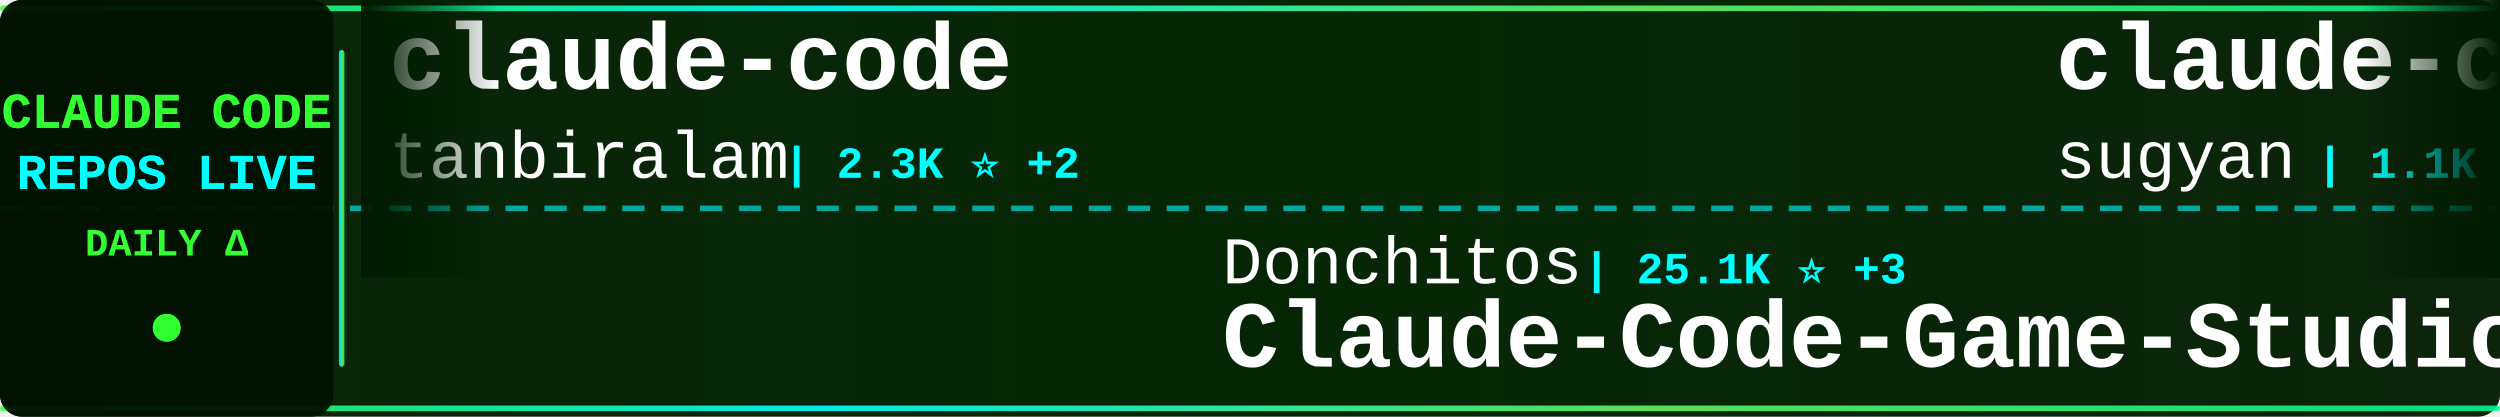
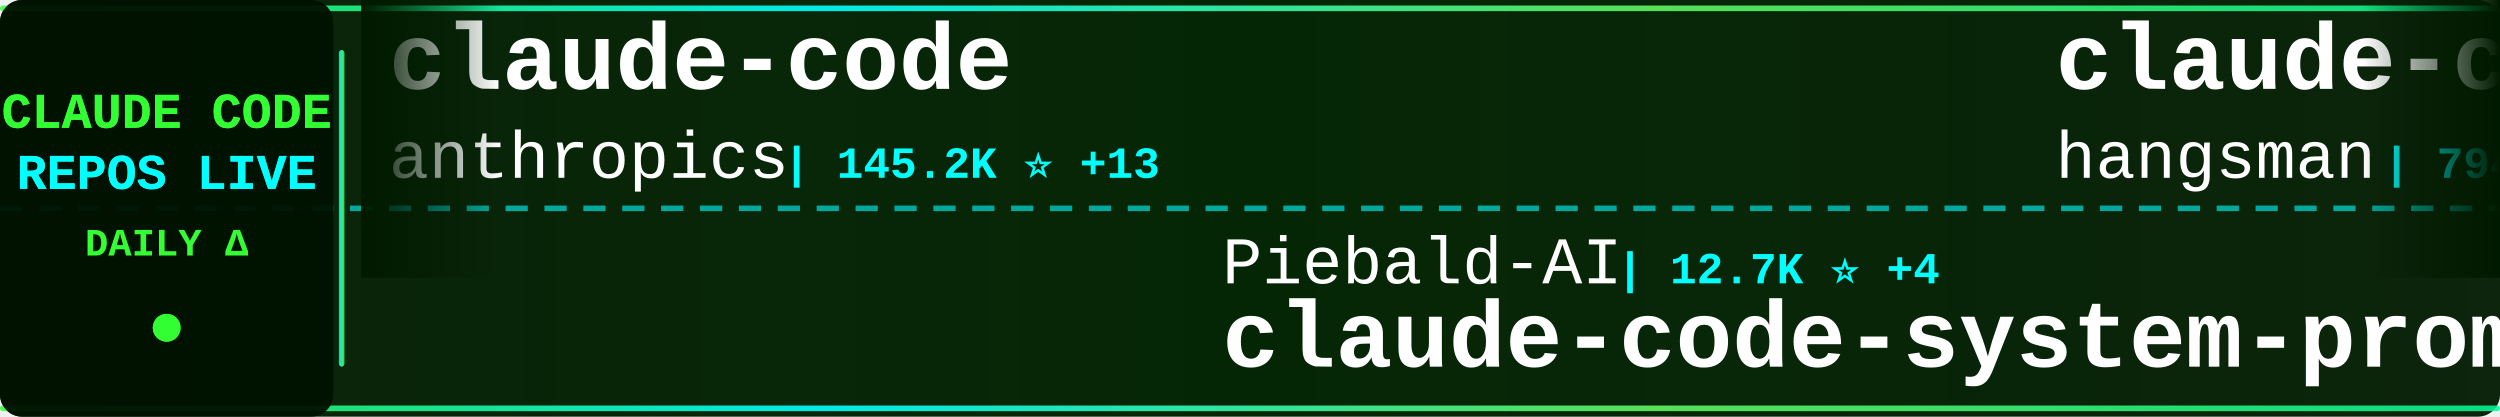
<svg xmlns="http://www.w3.org/2000/svg" width="900" height="150">
  <defs>
    <linearGradient id="tickerBg" x1="0%" y1="0%" x2="100%" y2="0%">
      <stop offset="0%" style="stop-color:#001a00;stop-opacity:0.95" />
      <stop offset="50%" style="stop-color:#002200;stop-opacity:0.98" />
      <stop offset="100%" style="stop-color:#001a00;stop-opacity:0.95" />
    </linearGradient>
    <linearGradient id="borderGrad" x1="0%" y1="0%" x2="100%" y2="0%">
      <stop offset="0%" style="stop-color:#33ff33;stop-opacity:0.85">
        <animate attributeName="stop-opacity" values="0.85;1;0.85" dur="2s" repeatCount="indefinite" />
      </stop>
      <stop offset="33%" style="stop-color:#00ffff;stop-opacity:0.9">
        <animate attributeName="stop-opacity" values="0.9;1;0.9" dur="2.2s" repeatCount="indefinite" />
      </stop>
      <stop offset="66%" style="stop-color:#66ff66;stop-opacity:0.85">
        <animate attributeName="stop-opacity" values="0.85;1;0.85" dur="1.8s" repeatCount="indefinite" />
      </stop>
      <stop offset="100%" style="stop-color:#00ff99;stop-opacity:0.85">
        <animate attributeName="stop-opacity" values="0.85;1;0.85" dur="2s" repeatCount="indefinite" />
      </stop>
    </linearGradient>
    <filter id="textGlow">
      <feGaussianBlur stdDeviation="0.1" result="coloredBlur" />
      <feMerge>
        <feMergeNode in="coloredBlur" />
        <feMergeNode in="SourceGraphic" />
      </feMerge>
    </filter>
    <filter id="metricGlow">
      <feGaussianBlur stdDeviation="0.2" result="coloredBlur" />
      <feMerge>
        <feMergeNode in="coloredBlur" />
        <feMergeNode in="SourceGraphic" />
      </feMerge>
    </filter>
    <linearGradient id="leftFade" x1="0%" y1="0%" x2="100%" y2="0%">
      <stop offset="0%" style="stop-color:#001a00;stop-opacity:1" />
      <stop offset="100%" style="stop-color:#001a00;stop-opacity:0" />
    </linearGradient>
    <linearGradient id="rightFade" x1="0%" y1="0%" x2="100%" y2="0%">
      <stop offset="0%" style="stop-color:#001a00;stop-opacity:0" />
      <stop offset="100%" style="stop-color:#001a00;stop-opacity:1" />
    </linearGradient>
  </defs>
  <rect width="900" height="150" fill="url(#tickerBg)" rx="8" />
  <rect x="0" y="2" width="900" height="2" fill="url(#borderGrad)" rx="1" />
  <rect x="0" y="146" width="900" height="2" fill="url(#borderGrad)" rx="1" />
  <line x1="0" y1="75" x2="900" y2="75" stroke="#00ffff" stroke-width="2" stroke-dasharray="8 6" opacity="0.6" />
  <rect x="0" y="0" width="120" height="150" fill="#001100" opacity="0.95" rx="8" />
  <text x="60" y="46" font-family="'Courier New', monospace" font-size="18" font-weight="bold" fill="#33ff33" text-anchor="middle" filter="url(#textGlow)">
    CLAUDE CODE
  </text>
  <text x="60" y="68" font-family="'Courier New', monospace" font-size="18" font-weight="bold" fill="#00ffff" text-anchor="middle" filter="url(#textGlow)">
    REPOS LIVE
  </text>
  <text x="60" y="92" font-family="'Courier New', monospace" font-size="14" font-weight="bold" fill="#33ff33" text-anchor="middle">
    DAILY Δ
  </text>
  <circle cx="60" cy="118" r="5" fill="#33ff33" filter="url(#metricGlow)">
    <animate attributeName="r" values="4;6;4" dur="1.5s" repeatCount="indefinite" />
    <animate attributeName="opacity" values="0.6;1;0.6" dur="1.5s" repeatCount="indefinite" />
  </circle>
  <rect x="122" y="18" width="2" height="114" fill="url(#borderGrad)" rx="1" />
  <clipPath id="tickerClip">
    <rect x="130" y="0" width="770" height="150" />
  </clipPath>
  <g clip-path="url(#tickerClip)">
    <g id="tickerItems">
      <animateTransform attributeName="transform" attributeType="XML" type="translate" from="0 0" to="-3000 0" dur="54s" repeatCount="indefinite" />
      <g transform="translate(0, 0)">
        <text x="140" y="32" font-family="'Courier New', monospace" font-size="34" font-weight="bold" fill="#ffffff">claude-code</text>
-         <text x="140" y="64" font-family="'Courier New', monospace" font-size="24" font-weight="normal" fill="#ffffff" opacity="1.0">tanbiralam</text>
-         <text x="282" y="64" font-family="'Courier New', monospace" font-size="16" font-weight="bold" fill="#00ffff"> | 2.3K ⭐ +2</text>
+         <text x="140" y="64" font-family="'Courier New', monospace" font-size="24" font-weight="normal" fill="#ffffff" opacity="1.0">anthropics</text>
+         <text x="282" y="64" font-family="'Courier New', monospace" font-size="16" font-weight="bold" fill="#00ffff"> | 145.2K ⭐ +13</text>
      </g>
      <g transform="translate(300, 0)">
-         <text x="140" y="102" font-family="'Courier New', monospace" font-size="24" font-weight="normal" fill="#ffffff" opacity="1.0">Donchitos</text>
-         <text x="270" y="102" font-family="'Courier New', monospace" font-size="16" font-weight="bold" fill="#00ffff"> | 25.1K ⭐ +3</text>
-         <text x="140" y="132" font-family="'Courier New', monospace" font-size="34" font-weight="bold" fill="#ffffff">Claude-Code-Game-Studios</text>
+         <text x="140" y="102" font-family="'Courier New', monospace" font-size="24" font-weight="normal" fill="#ffffff" opacity="1.0">Piebald-AI</text>
+         <text x="282" y="102" font-family="'Courier New', monospace" font-size="16" font-weight="bold" fill="#00ffff"> | 12.7K ⭐ +4</text>
+         <text x="140" y="132" font-family="'Courier New', monospace" font-size="34" font-weight="bold" fill="#ffffff">claude-code-system-promp...</text>
      </g>
      <g transform="translate(600, 0)">
-         <text x="140" y="32" font-family="'Courier New', monospace" font-size="34" font-weight="bold" fill="#ffffff">claude-code-webui</text>
-         <text x="140" y="64" font-family="'Courier New', monospace" font-size="24" font-weight="normal" fill="#ffffff" opacity="1.0">sugyan</text>
-         <text x="234" y="64" font-family="'Courier New', monospace" font-size="16" font-weight="bold" fill="#00ffff"> | 1.1K ⭐ +1</text>
+         <text x="140" y="32" font-family="'Courier New', monospace" font-size="34" font-weight="bold" fill="#ffffff">claude-code-source</text>
+         <text x="140" y="64" font-family="'Courier New', monospace" font-size="24" font-weight="normal" fill="#ffffff" opacity="1.0">hangsman</text>
+         <text x="258" y="64" font-family="'Courier New', monospace" font-size="16" font-weight="bold" fill="#00ffff"> | 794 ⭐</text>
      </g>
      <g transform="translate(900, 0)">
-         <text x="140" y="102" font-family="'Courier New', monospace" font-size="24" font-weight="normal" fill="#ffffff" opacity="1.0">ding113</text>
-         <text x="246" y="102" font-family="'Courier New', monospace" font-size="16" font-weight="bold" fill="#00ffff"> | 3.4K ⭐ +1</text>
-         <text x="140" y="132" font-family="'Courier New', monospace" font-size="34" font-weight="bold" fill="#ffffff">claude-code-hub</text>
+         <text x="140" y="102" font-family="'Courier New', monospace" font-size="24" font-weight="normal" fill="#ffffff" opacity="1.0">darcyegb</text>
+         <text x="258" y="102" font-family="'Courier New', monospace" font-size="16" font-weight="bold" fill="#00ffff"> | 763 ⭐</text>
+         <text x="140" y="132" font-family="'Courier New', monospace" font-size="34" font-weight="bold" fill="#ffffff">ClaudeCodeAgents</text>
      </g>
      <g transform="translate(1200, 0)">
-         <text x="140" y="32" font-family="'Courier New', monospace" font-size="34" font-weight="bold" fill="#ffffff">my-claude-code-setup</text>
-         <text x="140" y="64" font-family="'Courier New', monospace" font-size="24" font-weight="normal" fill="#ffffff" opacity="1.0">centminmod</text>
-         <text x="282" y="64" font-family="'Courier New', monospace" font-size="16" font-weight="bold" fill="#00ffff"> | 2.6K ⭐ +1</text>
+         <text x="140" y="32" font-family="'Courier New', monospace" font-size="34" font-weight="bold" fill="#ffffff">claude-code</text>
+         <text x="140" y="64" font-family="'Courier New', monospace" font-size="24" font-weight="normal" fill="#ffffff" opacity="1.0">VineeTagarwaL-code</text>
+         <text x="378" y="64" font-family="'Courier New', monospace" font-size="16" font-weight="bold" fill="#00ffff"> | 274 ⭐</text>
      </g>
      <g transform="translate(1500, 0)">
-         <text x="140" y="102" font-family="'Courier New', monospace" font-size="24" font-weight="normal" fill="#ffffff" opacity="1.0">VoltAgent</text>
-         <text x="270" y="102" font-family="'Courier New', monospace" font-size="16" font-weight="bold" fill="#00ffff"> | 25.1K ⭐ +5</text>
-         <text x="140" y="132" font-family="'Courier New', monospace" font-size="34" font-weight="bold" fill="#ffffff">awesome-claude-code-suba...</text>
+         <text x="140" y="102" font-family="'Courier New', monospace" font-size="24" font-weight="normal" fill="#ffffff" opacity="1.0">SeemSeam</text>
+         <text x="258" y="102" font-family="'Courier New', monospace" font-size="16" font-weight="bold" fill="#00ffff"> | 3.5K ⭐</text>
+         <text x="140" y="132" font-family="'Courier New', monospace" font-size="34" font-weight="bold" fill="#ffffff">claude_codex_bridge</text>
      </g>
      <g transform="translate(1800, 0)">
-         <text x="140" y="32" font-family="'Courier New', monospace" font-size="34" font-weight="bold" fill="#ffffff">claude-code-security-rev...</text>
-         <text x="140" y="64" font-family="'Courier New', monospace" font-size="24" font-weight="normal" fill="#ffffff" opacity="1.0">anthropics</text>
-         <text x="282" y="64" font-family="'Courier New', monospace" font-size="16" font-weight="bold" fill="#00ffff"> | 6.2K ⭐ +1</text>
+         <text x="140" y="32" font-family="'Courier New', monospace" font-size="34" font-weight="bold" fill="#ffffff">andrej-karpathy-skills</text>
+         <text x="140" y="64" font-family="'Courier New', monospace" font-size="24" font-weight="normal" fill="#ffffff" opacity="1.0">multica-ai</text>
+         <text x="282" y="64" font-family="'Courier New', monospace" font-size="16" font-weight="bold" fill="#00ffff"> | 213.2K ⭐ +52</text>
      </g>
      <g transform="translate(2100, 0)">
-         <text x="140" y="102" font-family="'Courier New', monospace" font-size="24" font-weight="normal" fill="#ffffff" opacity="1.0">disler</text>
-         <text x="234" y="102" font-family="'Courier New', monospace" font-size="16" font-weight="bold" fill="#00ffff"> | 1.7K ⭐ +1</text>
-         <text x="140" y="132" font-family="'Courier New', monospace" font-size="34" font-weight="bold" fill="#ffffff">pi-vs-claude-code</text>
+         <text x="140" y="102" font-family="'Courier New', monospace" font-size="24" font-weight="normal" fill="#ffffff" opacity="1.0">jarmuine</text>
+         <text x="258" y="102" font-family="'Courier New', monospace" font-size="16" font-weight="bold" fill="#00ffff"> | 2.3K ⭐</text>
+         <text x="140" y="132" font-family="'Courier New', monospace" font-size="34" font-weight="bold" fill="#ffffff">claude-code</text>
      </g>
      <g transform="translate(2400, 0)">
-         <text x="140" y="32" font-family="'Courier New', monospace" font-size="34" font-weight="bold" fill="#ffffff">claude-code</text>
-         <text x="140" y="64" font-family="'Courier New', monospace" font-size="24" font-weight="normal" fill="#ffffff" opacity="1.0">anthropics</text>
-         <text x="282" y="64" font-family="'Courier New', monospace" font-size="16" font-weight="bold" fill="#00ffff"> | 145.2K ⭐ +23</text>
+         <text x="140" y="32" font-family="'Courier New', monospace" font-size="34" font-weight="bold" fill="#ffffff">awesome-claude-code-plug...</text>
+         <text x="140" y="64" font-family="'Courier New', monospace" font-size="24" font-weight="normal" fill="#ffffff" opacity="1.0">ccplugins</text>
+         <text x="270" y="64" font-family="'Courier New', monospace" font-size="16" font-weight="bold" fill="#00ffff"> | 941 ⭐ +2</text>
      </g>
      <g transform="translate(2700, 0)">
-         <text x="140" y="102" font-family="'Courier New', monospace" font-size="24" font-weight="normal" fill="#ffffff" opacity="1.0">KPR111</text>
-         <text x="234" y="102" font-family="'Courier New', monospace" font-size="16" font-weight="bold" fill="#00ffff"> | 18 ⭐</text>
-         <text x="140" y="132" font-family="'Courier New', monospace" font-size="34" font-weight="bold" fill="#ffffff">Claude-Code</text>
+         <text x="140" y="102" font-family="'Courier New', monospace" font-size="24" font-weight="normal" fill="#ffffff" opacity="1.0">nicedreamzapp</text>
+         <text x="318" y="102" font-family="'Courier New', monospace" font-size="16" font-weight="bold" fill="#00ffff"> | 3.3K ⭐</text>
+         <text x="140" y="132" font-family="'Courier New', monospace" font-size="34" font-weight="bold" fill="#ffffff">claude-code-local</text>
      </g>
      <g transform="translate(3000, 0)">
        <text x="140" y="32" font-family="'Courier New', monospace" font-size="34" font-weight="bold" fill="#ffffff">claude-code</text>
-         <text x="140" y="64" font-family="'Courier New', monospace" font-size="24" font-weight="normal" fill="#ffffff" opacity="1.0">tanbiralam</text>
-         <text x="282" y="64" font-family="'Courier New', monospace" font-size="16" font-weight="bold" fill="#00ffff"> | 2.3K ⭐ +2</text>
+         <text x="140" y="64" font-family="'Courier New', monospace" font-size="24" font-weight="normal" fill="#ffffff" opacity="1.0">anthropics</text>
+         <text x="282" y="64" font-family="'Courier New', monospace" font-size="16" font-weight="bold" fill="#00ffff"> | 145.2K ⭐ +13</text>
      </g>
      <g transform="translate(3300, 0)">
-         <text x="140" y="102" font-family="'Courier New', monospace" font-size="24" font-weight="normal" fill="#ffffff" opacity="1.0">Donchitos</text>
-         <text x="270" y="102" font-family="'Courier New', monospace" font-size="16" font-weight="bold" fill="#00ffff"> | 25.1K ⭐ +3</text>
-         <text x="140" y="132" font-family="'Courier New', monospace" font-size="34" font-weight="bold" fill="#ffffff">Claude-Code-Game-Studios</text>
+         <text x="140" y="102" font-family="'Courier New', monospace" font-size="24" font-weight="normal" fill="#ffffff" opacity="1.0">Piebald-AI</text>
+         <text x="282" y="102" font-family="'Courier New', monospace" font-size="16" font-weight="bold" fill="#00ffff"> | 12.7K ⭐ +4</text>
+         <text x="140" y="132" font-family="'Courier New', monospace" font-size="34" font-weight="bold" fill="#ffffff">claude-code-system-promp...</text>
      </g>
      <g transform="translate(3600, 0)">
-         <text x="140" y="32" font-family="'Courier New', monospace" font-size="34" font-weight="bold" fill="#ffffff">claude-code-webui</text>
-         <text x="140" y="64" font-family="'Courier New', monospace" font-size="24" font-weight="normal" fill="#ffffff" opacity="1.0">sugyan</text>
-         <text x="234" y="64" font-family="'Courier New', monospace" font-size="16" font-weight="bold" fill="#00ffff"> | 1.1K ⭐ +1</text>
+         <text x="140" y="32" font-family="'Courier New', monospace" font-size="34" font-weight="bold" fill="#ffffff">claude-code-source</text>
+         <text x="140" y="64" font-family="'Courier New', monospace" font-size="24" font-weight="normal" fill="#ffffff" opacity="1.0">hangsman</text>
+         <text x="258" y="64" font-family="'Courier New', monospace" font-size="16" font-weight="bold" fill="#00ffff"> | 794 ⭐</text>
      </g>
      <g transform="translate(3900, 0)">
-         <text x="140" y="102" font-family="'Courier New', monospace" font-size="24" font-weight="normal" fill="#ffffff" opacity="1.0">ding113</text>
-         <text x="246" y="102" font-family="'Courier New', monospace" font-size="16" font-weight="bold" fill="#00ffff"> | 3.4K ⭐ +1</text>
-         <text x="140" y="132" font-family="'Courier New', monospace" font-size="34" font-weight="bold" fill="#ffffff">claude-code-hub</text>
+         <text x="140" y="102" font-family="'Courier New', monospace" font-size="24" font-weight="normal" fill="#ffffff" opacity="1.0">darcyegb</text>
+         <text x="258" y="102" font-family="'Courier New', monospace" font-size="16" font-weight="bold" fill="#00ffff"> | 763 ⭐</text>
+         <text x="140" y="132" font-family="'Courier New', monospace" font-size="34" font-weight="bold" fill="#ffffff">ClaudeCodeAgents</text>
      </g>
    </g>
  </g>
  <rect x="130" y="0" width="50" height="100" fill="url(#leftFade)" />
  <rect x="850" y="0" width="50" height="100" fill="url(#rightFade)" />
</svg>
